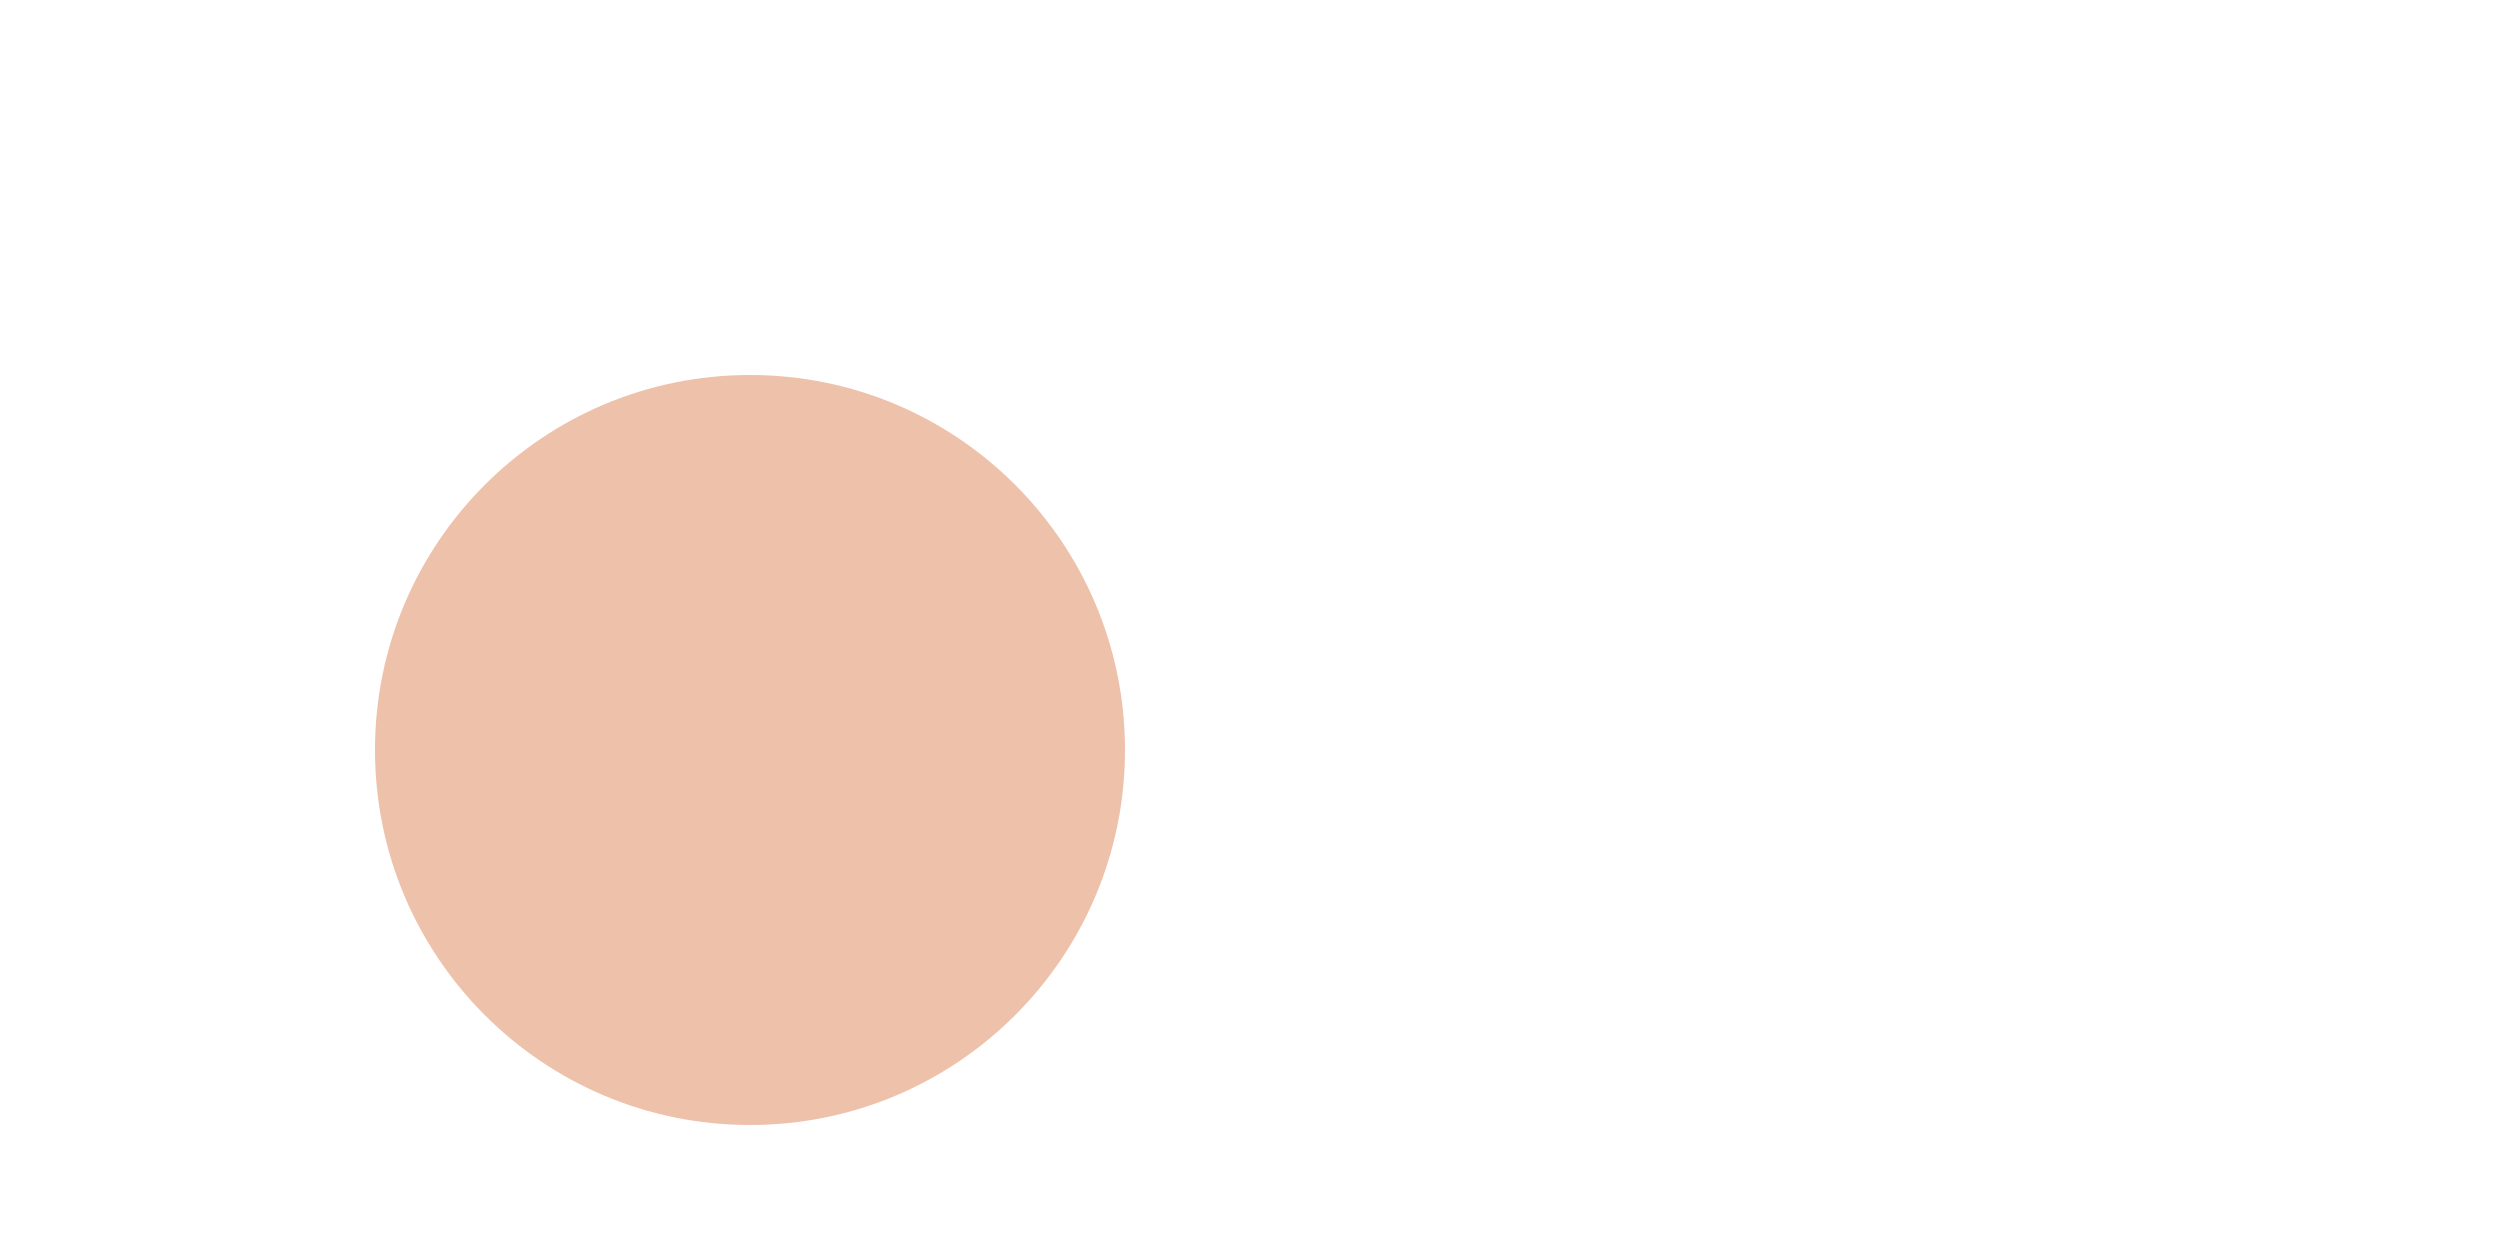
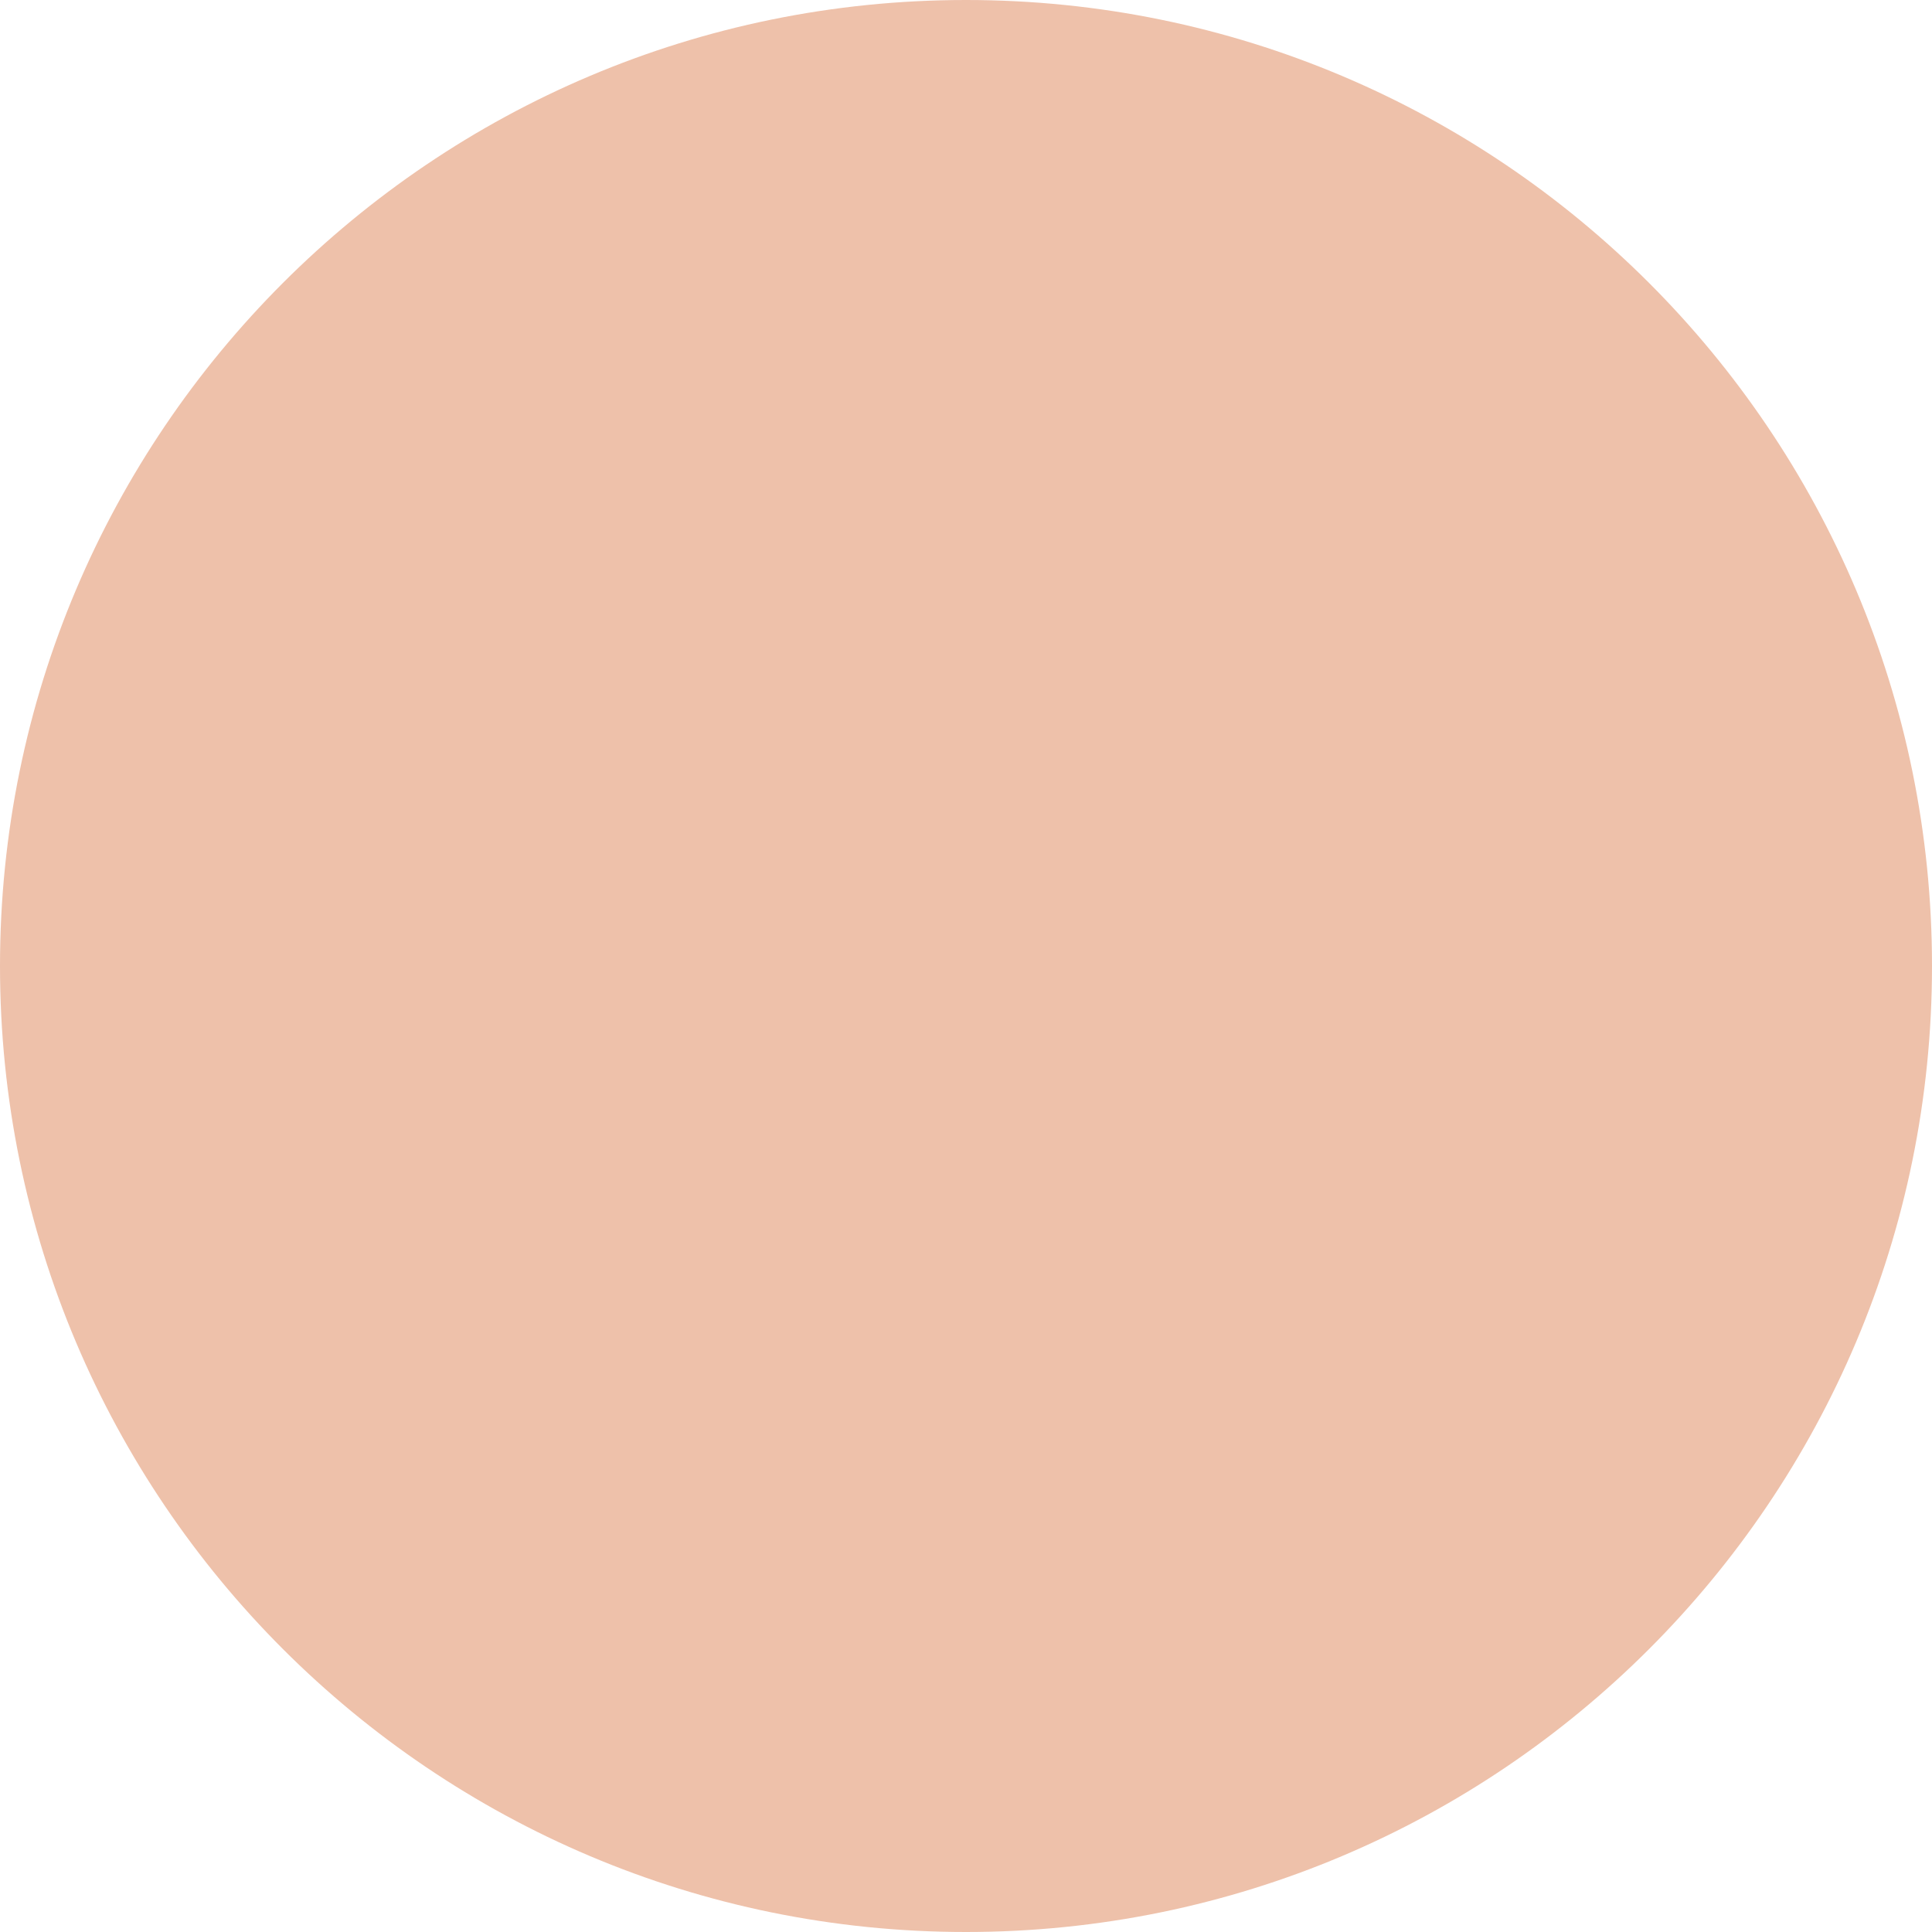
- <svg xmlns="http://www.w3.org/2000/svg" width="200" height="100" viewBox="-100.0 -50.0 200 100">
+ <svg xmlns="http://www.w3.org/2000/svg" width="100" height="100" viewBox="0 0 100 100">
  <defs>
</defs>
-   <circle cx="-40" cy="10" r="30" fill="#EEC1AA" />
+   <circle cx="50%" cy="50%" r="50" fill="#EEC1AA" />
</svg>
